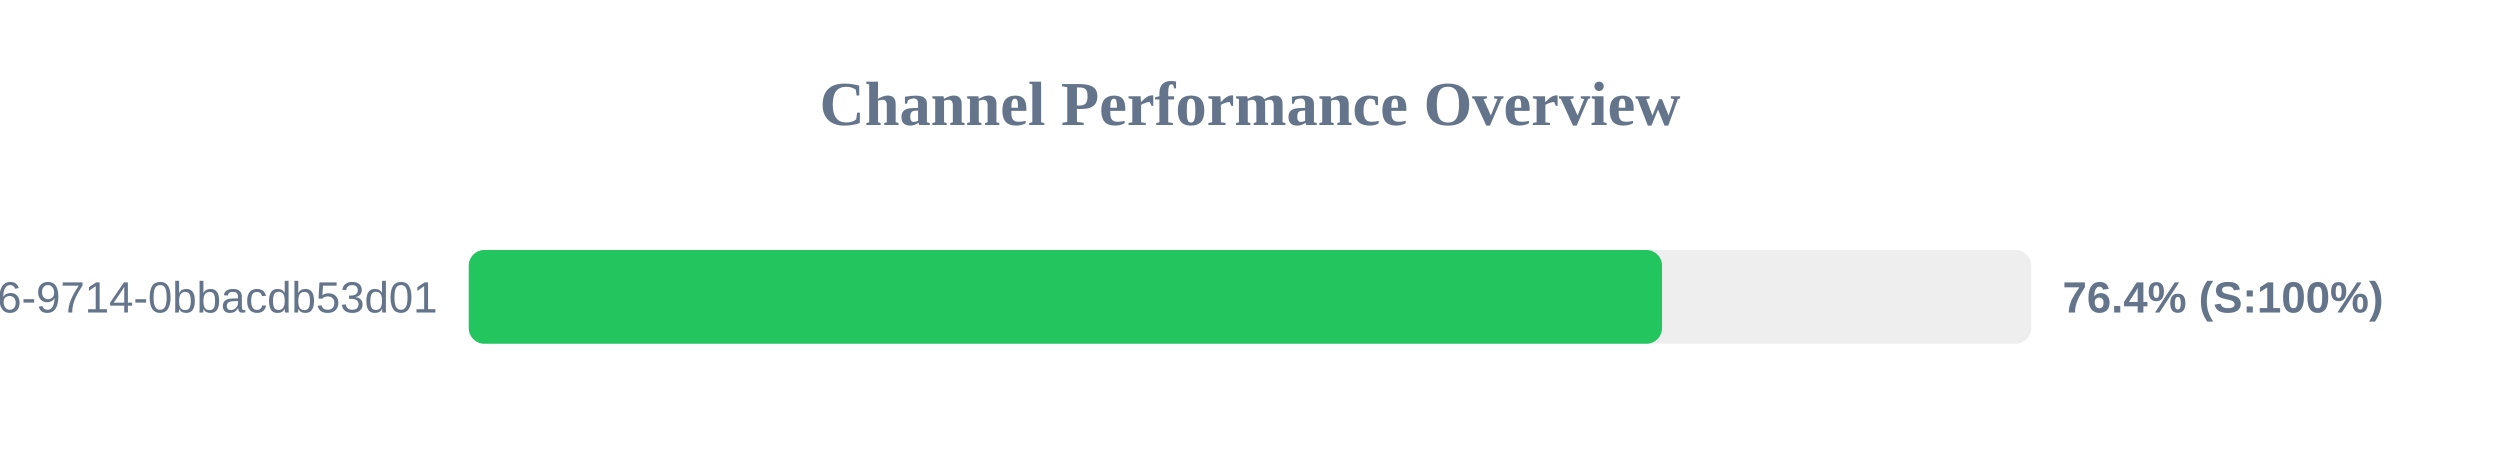
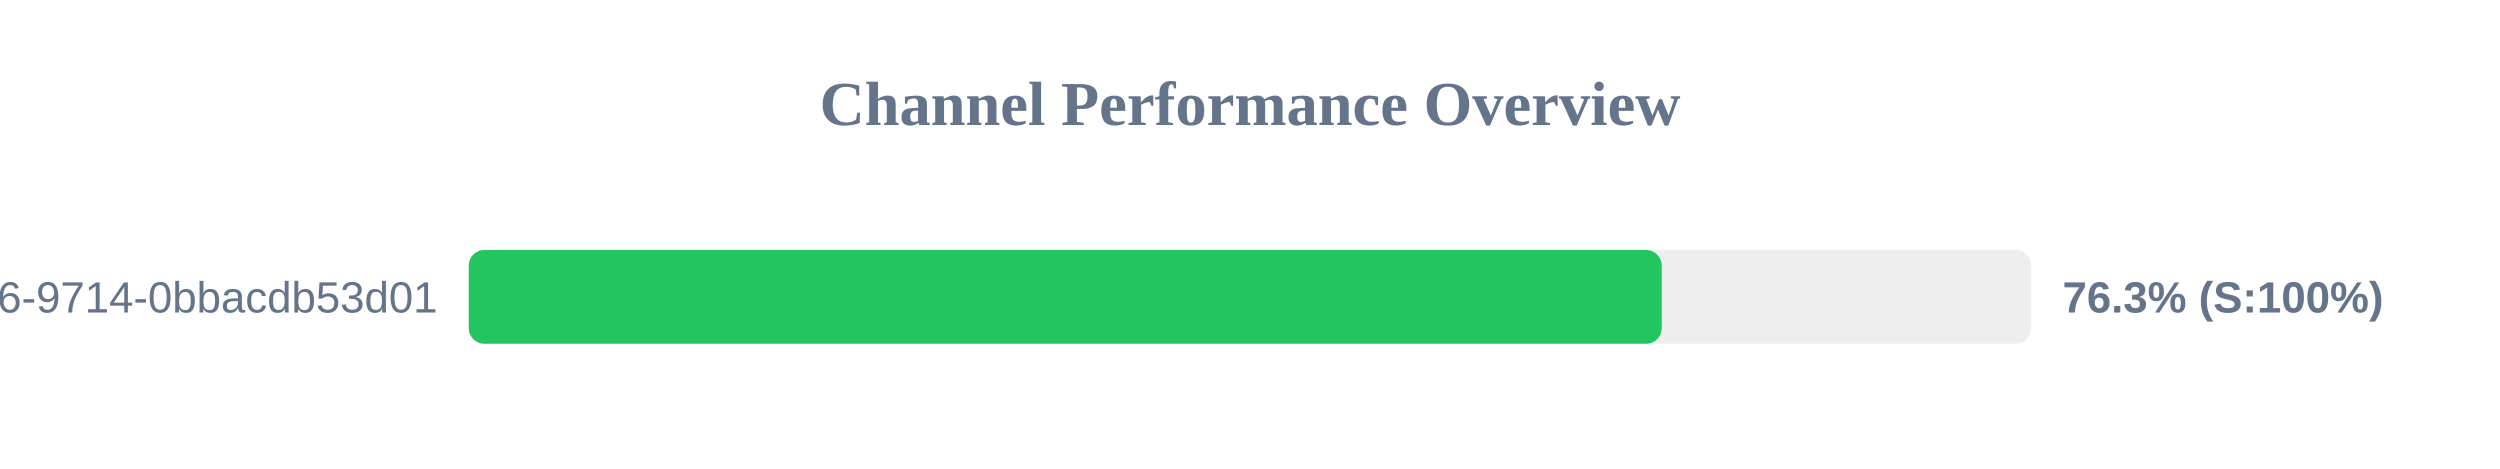
<svg xmlns="http://www.w3.org/2000/svg" width="800" height="150" version="1.1">
  <style>
        .row { font: 14px Arial; fill: #64748b; }
        .score { font: bold 14px Arial; fill: #64748b; }
    </style>
  <text x="400" y="40" text-anchor="middle" font-size="20px" font-weight="bold" fill="#64748b">Channel Performance Overview</text>
  <rect x="150" y="80" width="500" height="30" fill="#eee" rx="5" />
-   <rect x="150" y="80" width="381.85" height="30" fill="#22c55e" rx="5" />
+   <rect x="150" y="80" width="381.75" height="30" fill="#22c55e" rx="5" />
  <text x="140" y="100" text-anchor="end" class="row">?uuid=23125f6e-ec56-4c26-9714-0bbacdb53d01</text>
-   <text x="660" y="100" text-anchor="start" class="score">76.4% (S:100%)</text>
+   <text x="660" y="100" text-anchor="start" class="score">76.3% (S:100%)</text>
</svg>
